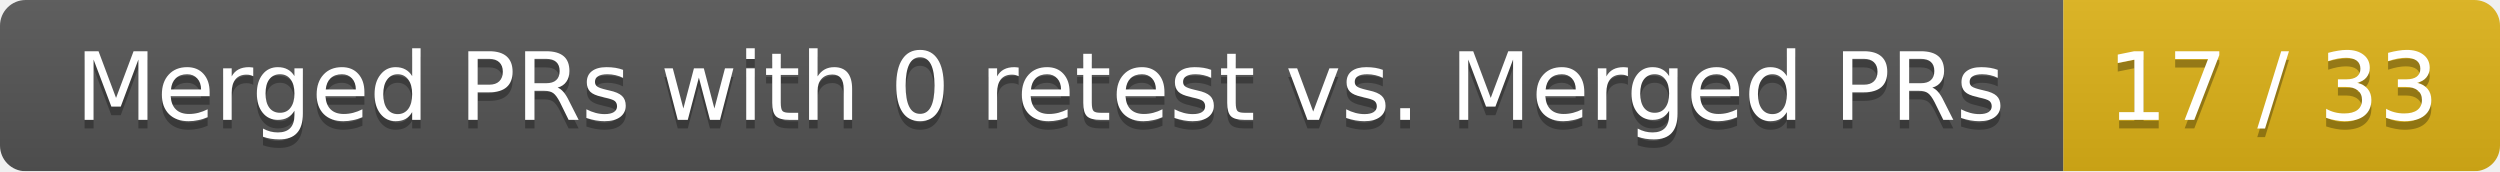
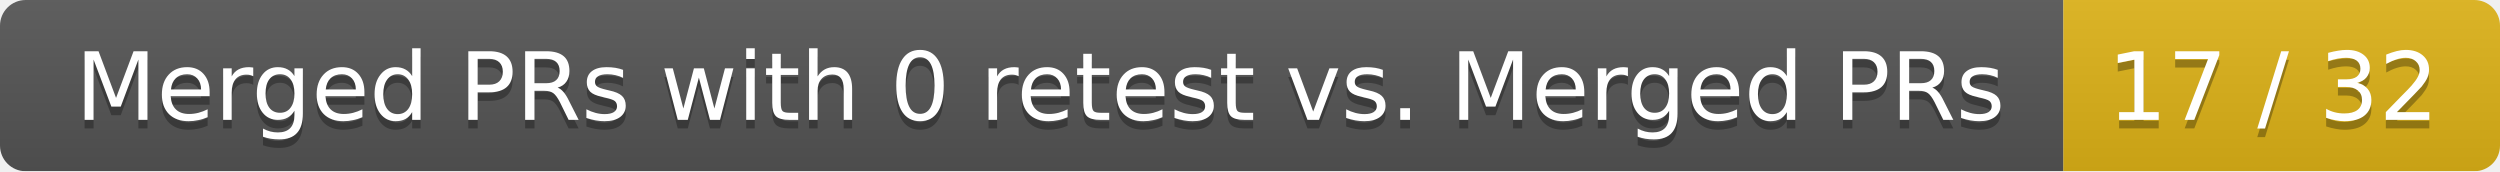
<svg xmlns="http://www.w3.org/2000/svg" width="292" height="20">
  <linearGradient id="smooth" x2="0" y2="100%">
    <stop offset="0" stop-color="#bbb" stop-opacity=".1" />
    <stop offset="1" stop-opacity=".1" />
  </linearGradient>
  <mask id="round">
    <rect width="292" height="20" rx="3" fill="#fff" />
  </mask>
  <g mask="url(#round)">
    <rect width="241" height="20" fill="#555" />
    <rect x="241" width="51" height="20" fill="#dfb317" />
    <rect width="292" height="20" fill="url(#smooth)" />
  </g>
  <g fill="#fff" text-anchor="middle" font-family="DejaVu Sans,Verdana,Geneva,sans-serif" font-size="11">
    <text x="121.5" y="15" fill="#010101" fill-opacity=".3">Merged PRs with 0 retest vs. Merged PRs</text>
    <text x="121.5" y="14">Merged PRs with 0 retest vs. Merged PRs</text>
-     <text x="265.5" y="15" fill="#010101" fill-opacity=".3">17 / 33</text>
-     <text x="265.5" y="14">17 / 33</text>
+     <text x="265.5" y="15" fill="#010101" fill-opacity=".3">17 / 32</text>
+     <text x="265.5" y="14">17 / 32</text>
  </g>
</svg>
